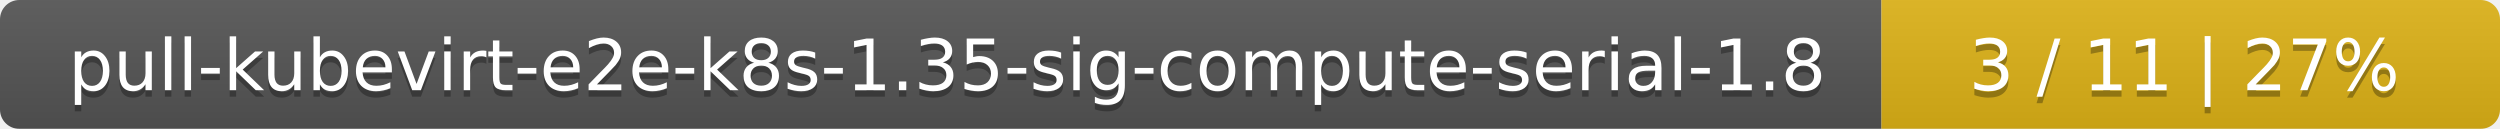
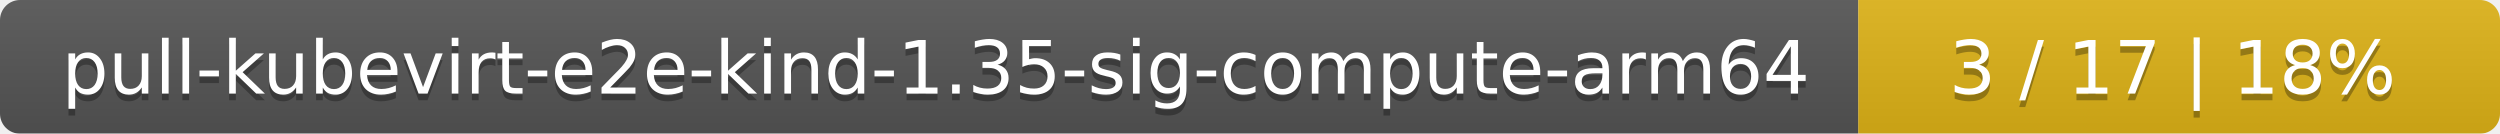
- <svg xmlns="http://www.w3.org/2000/svg" width="388" height="20">
+ <svg xmlns="http://www.w3.org/2000/svg" width="374" height="20">
  <linearGradient id="smooth" x2="0" y2="100%">
    <stop offset="0" stop-color="#bbb" stop-opacity=".1" />
    <stop offset="1" stop-opacity=".1" />
  </linearGradient>
  <mask id="round">
-     <rect width="388" height="20" rx="3" fill="#fff" />
+     <rect width="374" height="20" rx="3" fill="#fff" />
  </mask>
  <g mask="url(#round)">
-     <rect width="292" height="20" fill="#555" />
-     <rect x="292" width="96" height="20" fill="#dfb317" />
-     <rect width="388" height="20" fill="url(#smooth)" />
+     <rect width="278" height="20" fill="#555" />
+     <rect x="278" width="96" height="20" fill="#dfb317" />
+     <rect width="374" height="20" fill="url(#smooth)" />
  </g>
  <g fill="#fff" text-anchor="middle" font-family="DejaVu Sans,Verdana,Geneva,sans-serif" font-size="11">
-     <text x="147" y="15" fill="#010101" fill-opacity=".3">pull-kubevirt-e2e-k8s-1.35-sig-compute-serial-1.8</text>
-     <text x="147" y="14">pull-kubevirt-e2e-k8s-1.35-sig-compute-serial-1.8</text>
-     <text x="339" y="15" fill="#010101" fill-opacity=".3">3 / 11    |    27%</text>
-     <text x="339" y="14">3 / 11    |    27%</text>
+     <text x="140" y="15" fill="#010101" fill-opacity=".3">pull-kubevirt-e2e-kind-1.35-sig-compute-arm64</text>
+     <text x="140" y="14">pull-kubevirt-e2e-kind-1.35-sig-compute-arm64</text>
+     <text x="325" y="15" fill="#010101" fill-opacity=".3">3 / 17    |    18%</text>
+     <text x="325" y="14">3 / 17    |    18%</text>
  </g>
</svg>
